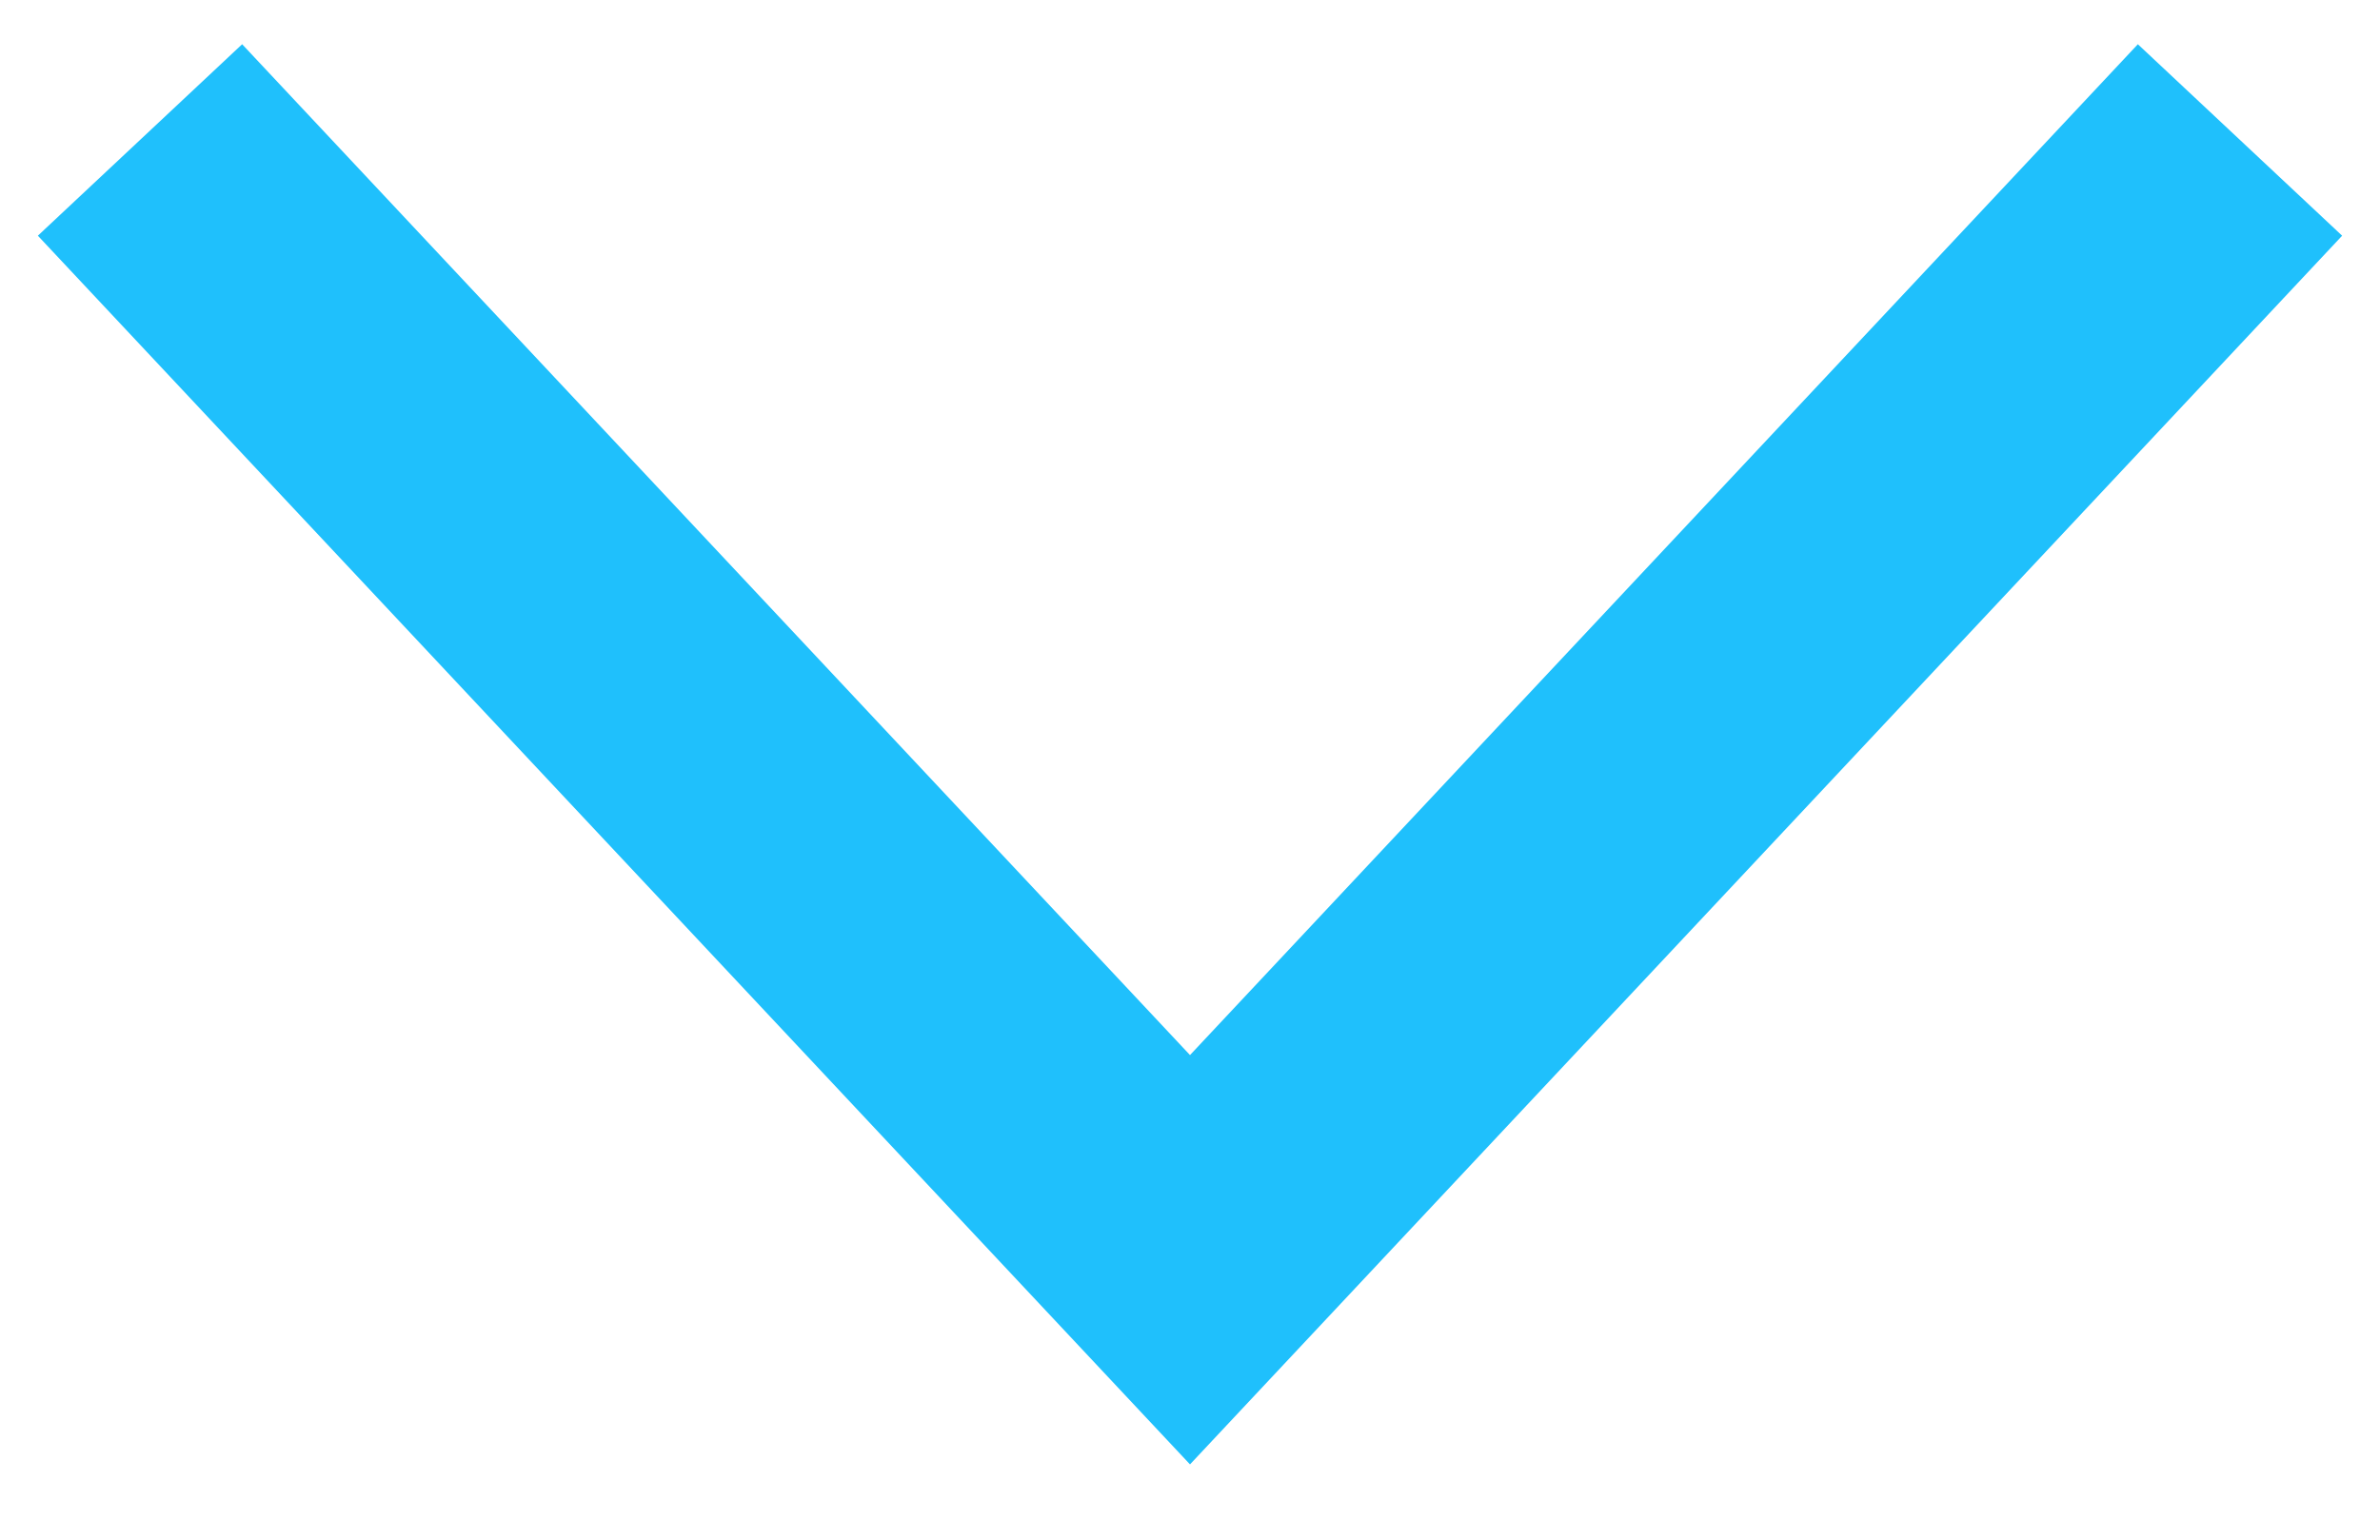
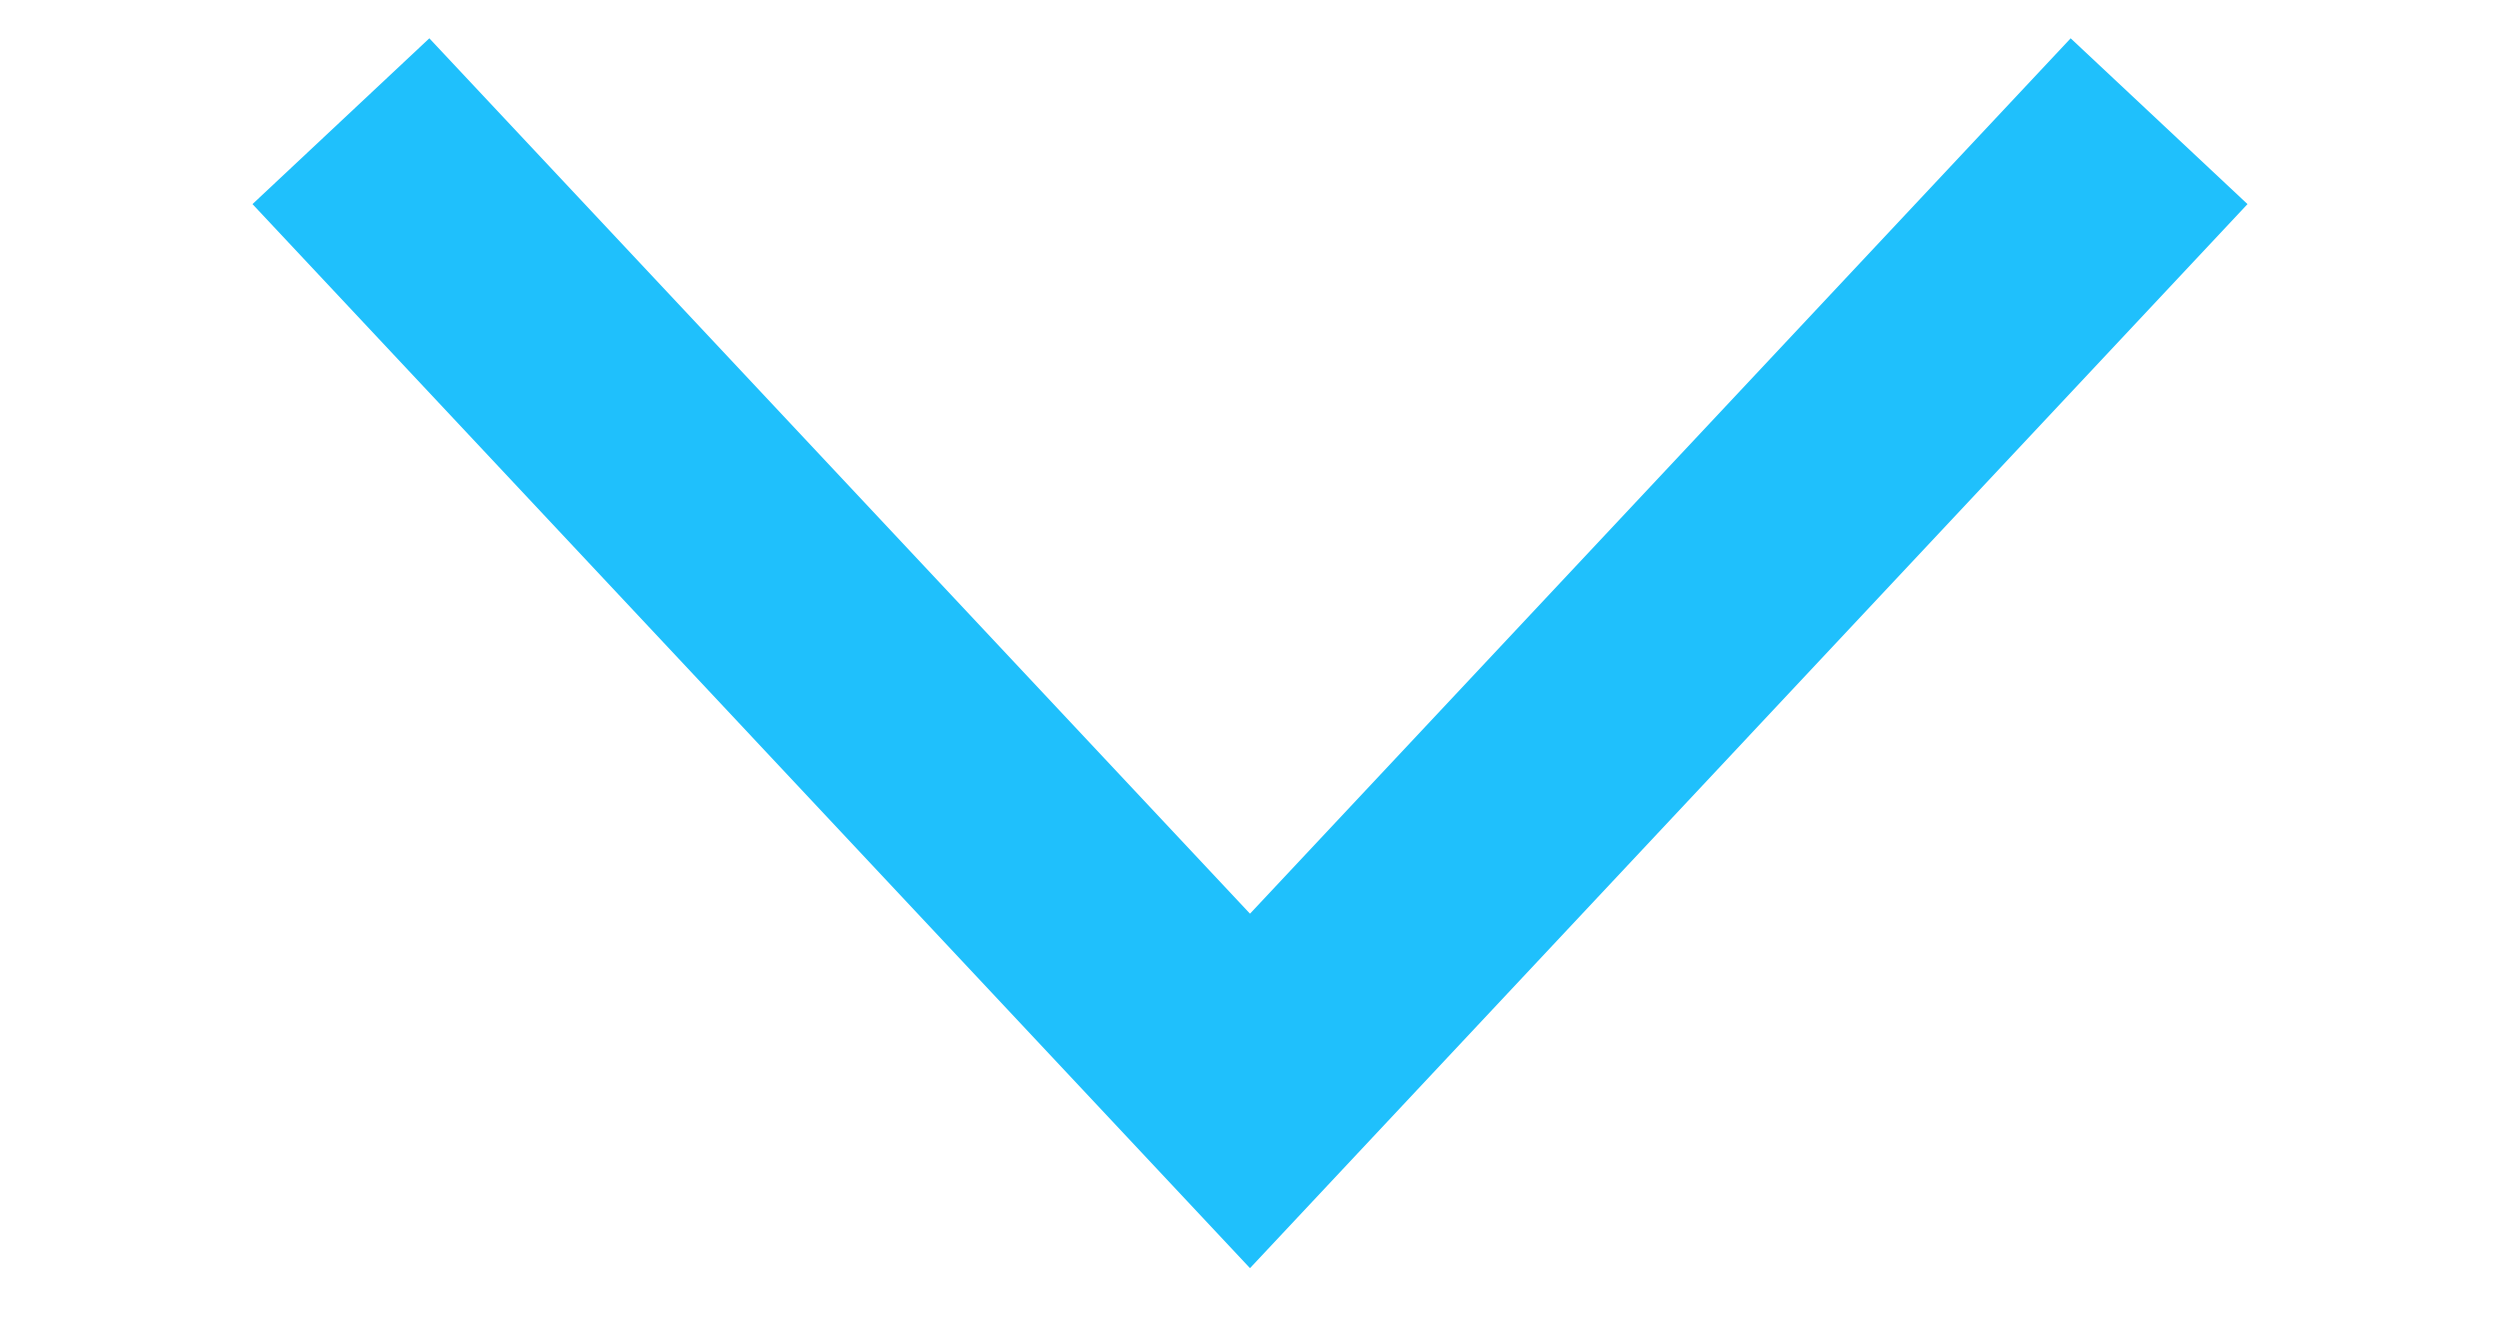
- <svg xmlns="http://www.w3.org/2000/svg" width="17" height="11" viewBox="0 0 17 11" fill="none">
+ <svg xmlns="http://www.w3.org/2000/svg" width="15" height="8" viewBox="0 0 17 11" fill="none">
  <path d="M1 1L8.5 9L16 1" stroke="#1FC0FC" stroke-width="2" />
</svg>
